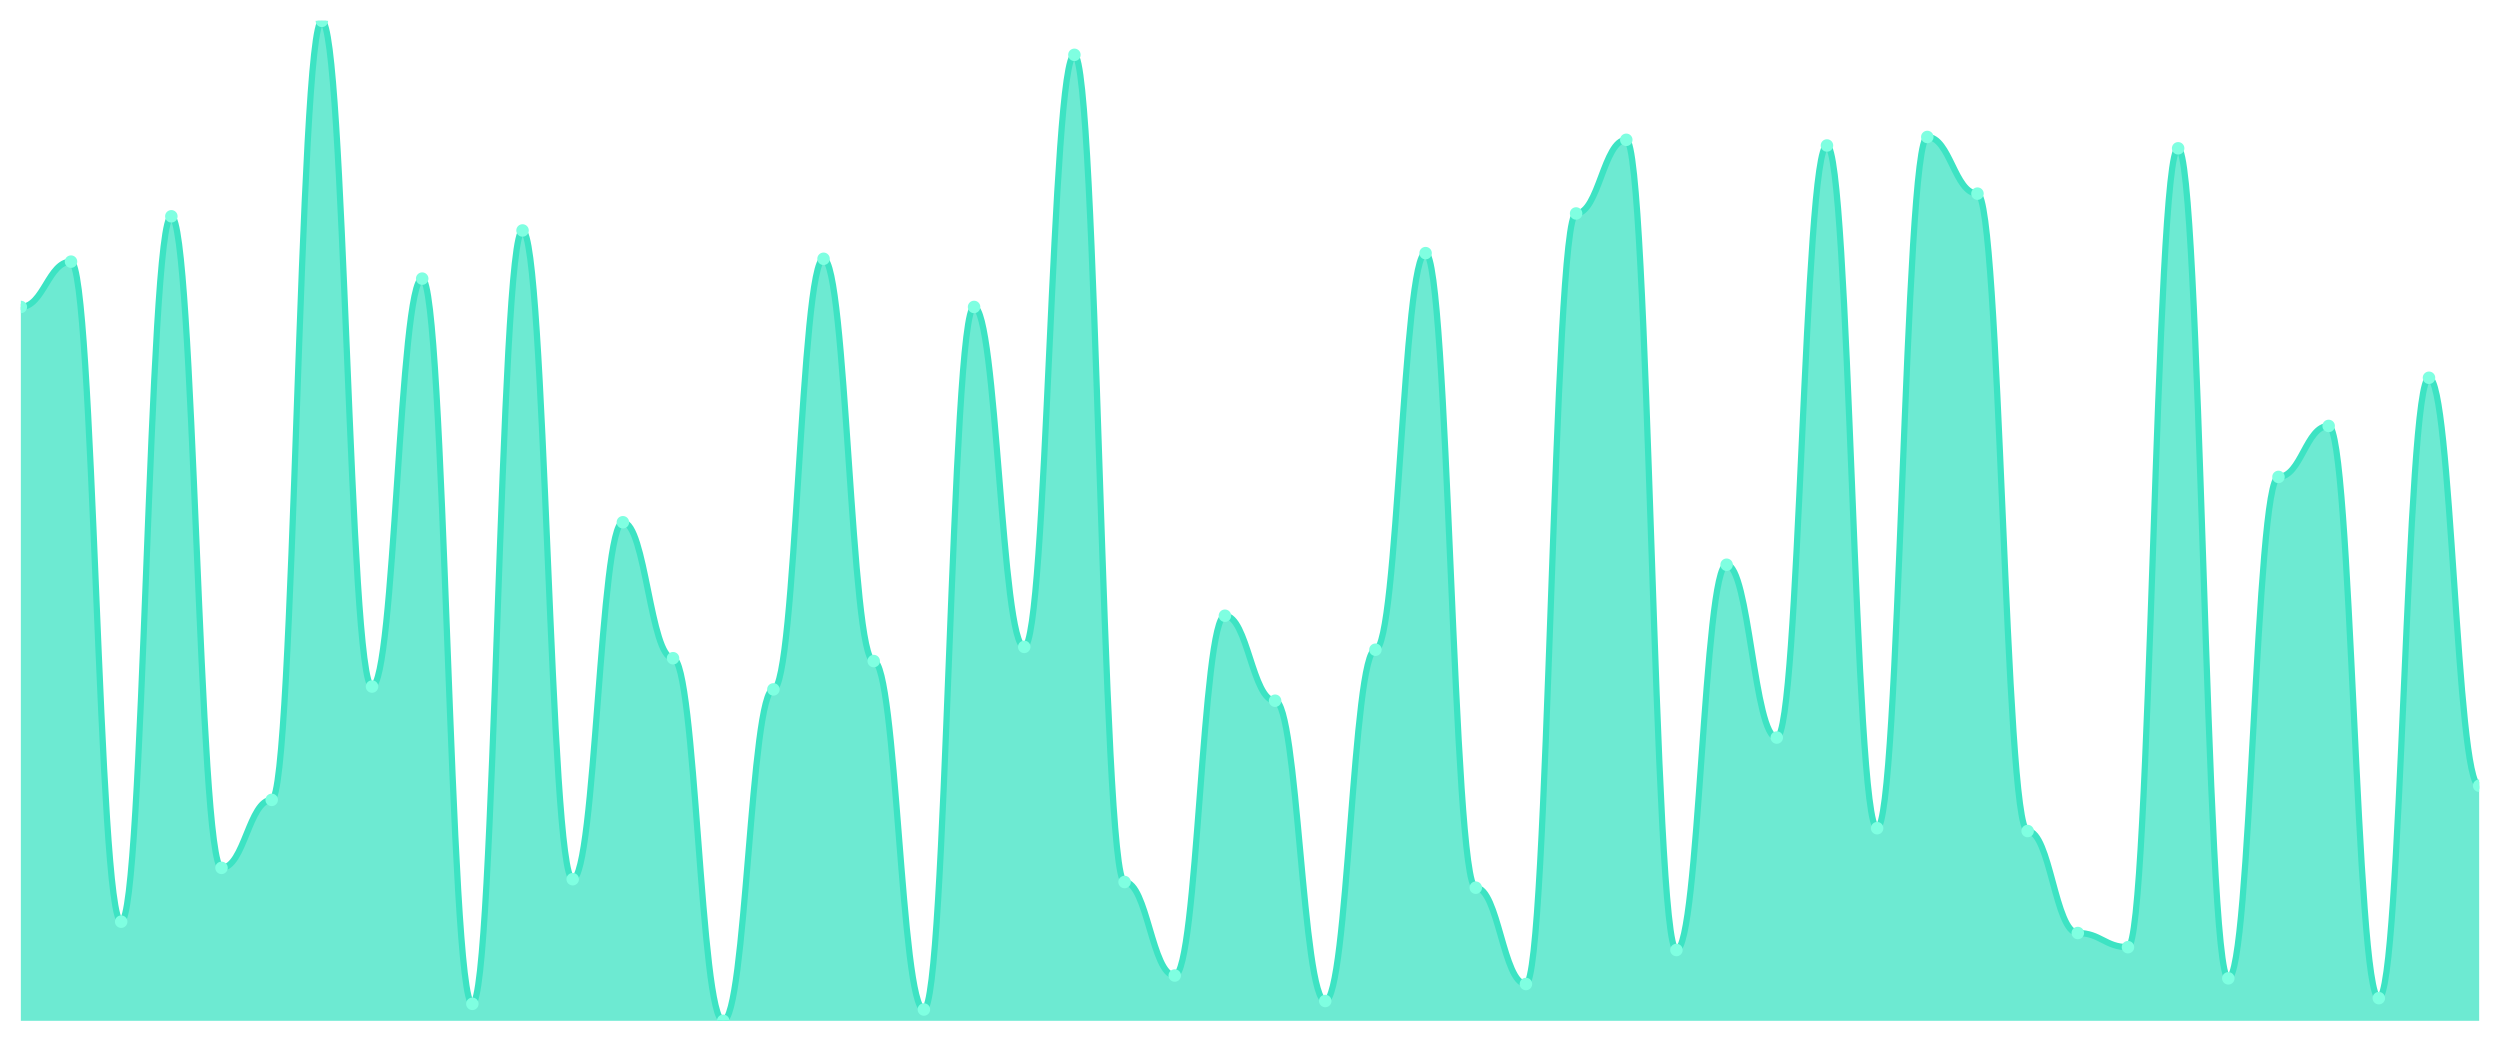
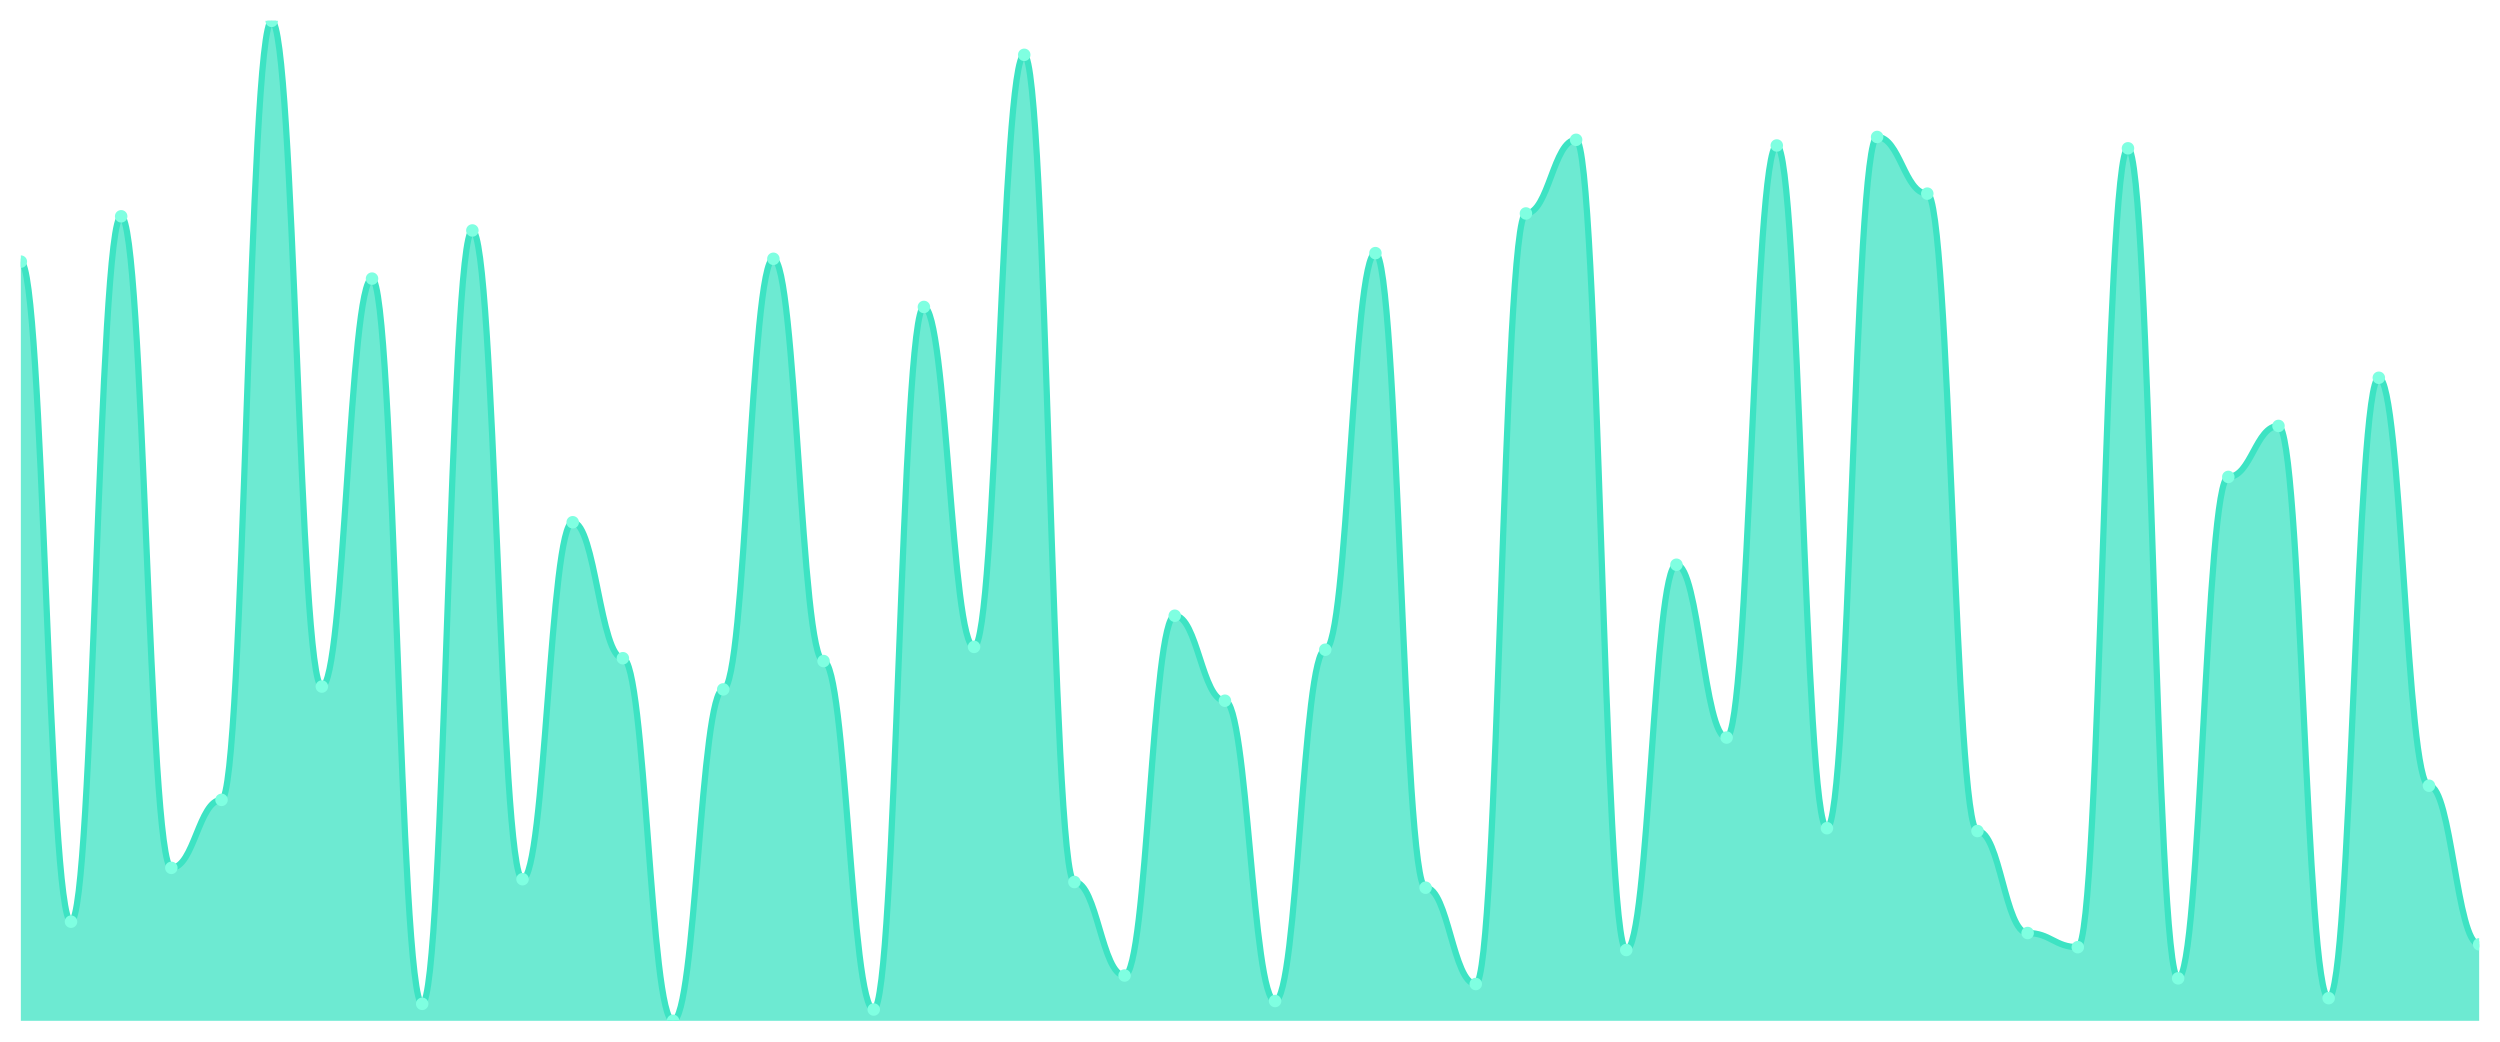
<svg xmlns="http://www.w3.org/2000/svg" viewBox="0 0 1200 500" width="1200" height="500">
  <defs>
    <clipPath id="c">
      <rect x="10" y="10" width="1180" height="480" />
    </clipPath>
  </defs>
  <rect width="1200" height="500" fill="none" />
  <g clip-path="url(#c)">
-     <path d="M 10,490 L 10,147.337 C 20.837,147.337 23.245,125.581 34.082,125.581 C 44.918,125.581 47.327,442.408 58.163,442.408 C 69,442.408 71.408,103.824 82.245,103.824 C 93.082,103.824 95.49,416.572 106.327,416.572 C 117.163,416.572 119.571,383.938 130.408,383.938 C 141.245,383.938 143.653,10 154.49,10 C 165.327,10 167.735,329.547 178.571,329.547 C 189.408,329.547 191.816,133.739 202.653,133.739 C 213.49,133.739 215.898,481.841 226.735,481.841 C 237.571,481.841 239.98,110.623 250.816,110.623 C 261.653,110.623 264.061,422.011 274.898,422.011 C 285.735,422.011 288.143,250.68 298.98,250.68 C 309.816,250.68 312.224,315.949 323.061,315.949 C 333.898,315.949 336.306,490 347.143,490 C 357.98,490 360.388,330.907 371.224,330.907 C 382.061,330.907 384.469,124.221 395.306,124.221 C 406.143,124.221 408.551,317.309 419.388,317.309 C 430.224,317.309 432.633,484.561 443.469,484.561 C 454.306,484.561 456.714,147.337 467.551,147.337 C 478.388,147.337 480.796,310.51 491.633,310.51 C 502.469,310.51 504.878,26.317 515.714,26.317 C 526.551,26.317 528.959,423.371 539.796,423.371 C 550.633,423.371 553.041,468.244 563.878,468.244 C 574.714,468.244 577.122,295.552 587.959,295.552 C 598.796,295.552 601.204,336.346 612.041,336.346 C 622.878,336.346 625.286,480.482 636.122,480.482 C 646.959,480.482 649.367,311.87 660.204,311.87 C 671.041,311.87 673.449,121.501 684.286,121.501 C 695.122,121.501 697.531,426.091 708.367,426.091 C 719.204,426.091 721.612,472.323 732.449,472.323 C 743.286,472.323 745.694,102.465 756.531,102.465 C 767.367,102.465 769.776,67.11 780.612,67.11 C 791.449,67.11 793.857,456.006 804.694,456.006 C 815.531,456.006 817.939,271.076 828.776,271.076 C 839.612,271.076 842.02,354.023 852.857,354.023 C 863.694,354.023 866.102,69.83 876.939,69.83 C 887.776,69.83 890.184,397.535 901.02,397.535 C 911.857,397.535 914.265,65.751 925.102,65.751 C 935.939,65.751 938.347,92.946 949.184,92.946 C 960.02,92.946 962.429,398.895 973.265,398.895 C 984.102,398.895 986.51,447.847 997.347,447.847 C 1008.184,447.847 1010.592,454.646 1021.429,454.646 C 1032.265,454.646 1034.673,71.19 1045.51,71.19 C 1056.347,71.19 1058.755,469.603 1069.592,469.603 C 1080.429,469.603 1082.837,228.924 1093.673,228.924 C 1104.51,228.924 1106.918,204.448 1117.755,204.448 C 1128.592,204.448 1131,479.122 1141.837,479.122 C 1152.673,479.122 1155.082,181.331 1165.918,181.331 C 1176.755,181.331 1179.163,377.139 1190,377.139 L 1190,490 Z" fill="rgba(61,227,195,0.75)" />
-     <path d="M 10,147.337 C 20.837,147.337 23.245,125.581 34.082,125.581 C 44.918,125.581 47.327,442.408 58.163,442.408 C 69,442.408 71.408,103.824 82.245,103.824 C 93.082,103.824 95.49,416.572 106.327,416.572 C 117.163,416.572 119.571,383.938 130.408,383.938 C 141.245,383.938 143.653,10 154.49,10 C 165.327,10 167.735,329.547 178.571,329.547 C 189.408,329.547 191.816,133.739 202.653,133.739 C 213.49,133.739 215.898,481.841 226.735,481.841 C 237.571,481.841 239.98,110.623 250.816,110.623 C 261.653,110.623 264.061,422.011 274.898,422.011 C 285.735,422.011 288.143,250.68 298.98,250.68 C 309.816,250.68 312.224,315.949 323.061,315.949 C 333.898,315.949 336.306,490 347.143,490 C 357.98,490 360.388,330.907 371.224,330.907 C 382.061,330.907 384.469,124.221 395.306,124.221 C 406.143,124.221 408.551,317.309 419.388,317.309 C 430.224,317.309 432.633,484.561 443.469,484.561 C 454.306,484.561 456.714,147.337 467.551,147.337 C 478.388,147.337 480.796,310.51 491.633,310.51 C 502.469,310.51 504.878,26.317 515.714,26.317 C 526.551,26.317 528.959,423.371 539.796,423.371 C 550.633,423.371 553.041,468.244 563.878,468.244 C 574.714,468.244 577.122,295.552 587.959,295.552 C 598.796,295.552 601.204,336.346 612.041,336.346 C 622.878,336.346 625.286,480.482 636.122,480.482 C 646.959,480.482 649.367,311.87 660.204,311.87 C 671.041,311.87 673.449,121.501 684.286,121.501 C 695.122,121.501 697.531,426.091 708.367,426.091 C 719.204,426.091 721.612,472.323 732.449,472.323 C 743.286,472.323 745.694,102.465 756.531,102.465 C 767.367,102.465 769.776,67.11 780.612,67.11 C 791.449,67.11 793.857,456.006 804.694,456.006 C 815.531,456.006 817.939,271.076 828.776,271.076 C 839.612,271.076 842.02,354.023 852.857,354.023 C 863.694,354.023 866.102,69.83 876.939,69.83 C 887.776,69.83 890.184,397.535 901.02,397.535 C 911.857,397.535 914.265,65.751 925.102,65.751 C 935.939,65.751 938.347,92.946 949.184,92.946 C 960.02,92.946 962.429,398.895 973.265,398.895 C 984.102,398.895 986.51,447.847 997.347,447.847 C 1008.184,447.847 1010.592,454.646 1021.429,454.646 C 1032.265,454.646 1034.673,71.19 1045.51,71.19 C 1056.347,71.19 1058.755,469.603 1069.592,469.603 C 1080.429,469.603 1082.837,228.924 1093.673,228.924 C 1104.51,228.924 1106.918,204.448 1117.755,204.448 C 1128.592,204.448 1131,479.122 1141.837,479.122 C 1152.673,479.122 1155.082,181.331 1165.918,181.331 C 1176.755,181.331 1179.163,377.139 1190,377.139" fill="none" stroke="#3de3c3" stroke-width="3" stroke-linecap="round" stroke-linejoin="round" />
-     <circle cx="10" cy="147.337" r="3" fill="#7fffe1" />
-     <circle cx="34.082" cy="125.581" r="3" fill="#7fffe1" />
-     <circle cx="58.163" cy="442.408" r="3" fill="#7fffe1" />
-     <circle cx="82.245" cy="103.824" r="3" fill="#7fffe1" />
-     <circle cx="106.327" cy="416.572" r="3" fill="#7fffe1" />
-     <circle cx="130.408" cy="383.938" r="3" fill="#7fffe1" />
-     <circle cx="154.49" cy="10" r="3" fill="#7fffe1" />
-     <circle cx="178.571" cy="329.547" r="3" fill="#7fffe1" />
-     <circle cx="202.653" cy="133.739" r="3" fill="#7fffe1" />
-     <circle cx="226.735" cy="481.841" r="3" fill="#7fffe1" />
-     <circle cx="250.816" cy="110.623" r="3" fill="#7fffe1" />
-     <circle cx="274.898" cy="422.011" r="3" fill="#7fffe1" />
-     <circle cx="298.98" cy="250.68" r="3" fill="#7fffe1" />
-     <circle cx="323.061" cy="315.949" r="3" fill="#7fffe1" />
-     <circle cx="347.143" cy="490" r="3" fill="#7fffe1" />
-     <circle cx="371.224" cy="330.907" r="3" fill="#7fffe1" />
-     <circle cx="395.306" cy="124.221" r="3" fill="#7fffe1" />
-     <circle cx="419.388" cy="317.309" r="3" fill="#7fffe1" />
-     <circle cx="443.469" cy="484.561" r="3" fill="#7fffe1" />
-     <circle cx="467.551" cy="147.337" r="3" fill="#7fffe1" />
-     <circle cx="491.633" cy="310.51" r="3" fill="#7fffe1" />
-     <circle cx="515.714" cy="26.317" r="3" fill="#7fffe1" />
-     <circle cx="539.796" cy="423.371" r="3" fill="#7fffe1" />
-     <circle cx="563.878" cy="468.244" r="3" fill="#7fffe1" />
-     <circle cx="587.959" cy="295.552" r="3" fill="#7fffe1" />
-     <circle cx="612.041" cy="336.346" r="3" fill="#7fffe1" />
-     <circle cx="636.122" cy="480.482" r="3" fill="#7fffe1" />
-     <circle cx="660.204" cy="311.87" r="3" fill="#7fffe1" />
-     <circle cx="684.286" cy="121.501" r="3" fill="#7fffe1" />
-     <circle cx="708.367" cy="426.091" r="3" fill="#7fffe1" />
-     <circle cx="732.449" cy="472.323" r="3" fill="#7fffe1" />
-     <circle cx="756.531" cy="102.465" r="3" fill="#7fffe1" />
-     <circle cx="780.612" cy="67.11" r="3" fill="#7fffe1" />
-     <circle cx="804.694" cy="456.006" r="3" fill="#7fffe1" />
-     <circle cx="828.776" cy="271.076" r="3" fill="#7fffe1" />
-     <circle cx="852.857" cy="354.023" r="3" fill="#7fffe1" />
-     <circle cx="876.939" cy="69.83" r="3" fill="#7fffe1" />
-     <circle cx="901.02" cy="397.535" r="3" fill="#7fffe1" />
-     <circle cx="925.102" cy="65.751" r="3" fill="#7fffe1" />
-     <circle cx="949.184" cy="92.946" r="3" fill="#7fffe1" />
-     <circle cx="973.265" cy="398.895" r="3" fill="#7fffe1" />
-     <circle cx="997.347" cy="447.847" r="3" fill="#7fffe1" />
-     <circle cx="1021.429" cy="454.646" r="3" fill="#7fffe1" />
-     <circle cx="1045.51" cy="71.19" r="3" fill="#7fffe1" />
-     <circle cx="1069.592" cy="469.603" r="3" fill="#7fffe1" />
-     <circle cx="1093.673" cy="228.924" r="3" fill="#7fffe1" />
-     <circle cx="1117.755" cy="204.448" r="3" fill="#7fffe1" />
-     <circle cx="1141.837" cy="479.122" r="3" fill="#7fffe1" />
-     <circle cx="1165.918" cy="181.331" r="3" fill="#7fffe1" />
-     <circle cx="1190" cy="377.139" r="3" fill="#7fffe1" />
+     <path d="M 10,490 L 10,125.581 C 20.837,125.581 23.245,442.408 34.082,442.408 C 44.918,442.408 47.327,103.824 58.163,103.824 C 69,103.824 71.408,416.572 82.245,416.572 C 93.082,416.572 95.49,383.938 106.327,383.938 C 117.163,383.938 119.571,10 130.408,10 C 141.245,10 143.653,329.547 154.49,329.547 C 165.327,329.547 167.735,133.739 178.571,133.739 C 189.408,133.739 191.816,481.841 202.653,481.841 C 213.49,481.841 215.898,110.623 226.735,110.623 C 237.571,110.623 239.98,422.011 250.816,422.011 C 261.653,422.011 264.061,250.68 274.898,250.68 C 285.735,250.68 288.143,315.949 298.98,315.949 C 309.816,315.949 312.224,490 323.061,490 C 333.898,490 336.306,330.907 347.143,330.907 C 357.98,330.907 360.388,124.221 371.224,124.221 C 382.061,124.221 384.469,317.309 395.306,317.309 C 406.143,317.309 408.551,484.561 419.388,484.561 C 430.224,484.561 432.633,147.337 443.469,147.337 C 454.306,147.337 456.714,310.51 467.551,310.51 C 478.388,310.51 480.796,26.317 491.633,26.317 C 502.469,26.317 504.878,423.371 515.714,423.371 C 526.551,423.371 528.959,468.244 539.796,468.244 C 550.633,468.244 553.041,295.552 563.878,295.552 C 574.714,295.552 577.122,336.346 587.959,336.346 C 598.796,336.346 601.204,480.482 612.041,480.482 C 622.878,480.482 625.286,311.87 636.122,311.87 C 646.959,311.87 649.367,121.501 660.204,121.501 C 671.041,121.501 673.449,426.091 684.286,426.091 C 695.122,426.091 697.531,472.323 708.367,472.323 C 719.204,472.323 721.612,102.465 732.449,102.465 C 743.286,102.465 745.694,67.11 756.531,67.11 C 767.367,67.11 769.776,456.006 780.612,456.006 C 791.449,456.006 793.857,271.076 804.694,271.076 C 815.531,271.076 817.939,354.023 828.776,354.023 C 839.612,354.023 842.02,69.83 852.857,69.83 C 863.694,69.83 866.102,397.535 876.939,397.535 C 887.776,397.535 890.184,65.751 901.02,65.751 C 911.857,65.751 914.265,92.946 925.102,92.946 C 935.939,92.946 938.347,398.895 949.184,398.895 C 960.02,398.895 962.429,447.847 973.265,447.847 C 984.102,447.847 986.51,454.646 997.347,454.646 C 1008.184,454.646 1010.592,71.19 1021.429,71.19 C 1032.265,71.19 1034.673,469.603 1045.51,469.603 C 1056.347,469.603 1058.755,228.924 1069.592,228.924 C 1080.429,228.924 1082.837,204.448 1093.673,204.448 C 1104.51,204.448 1106.918,479.122 1117.755,479.122 C 1128.592,479.122 1131,181.331 1141.837,181.331 C 1152.673,181.331 1155.082,377.139 1165.918,377.139 C 1176.755,377.139 1179.163,453.286 1190,453.286 L 1190,490 Z" fill="rgba(61,227,195,0.75)" />
+     <path d="M 10,125.581 C 20.837,125.581 23.245,442.408 34.082,442.408 C 44.918,442.408 47.327,103.824 58.163,103.824 C 69,103.824 71.408,416.572 82.245,416.572 C 93.082,416.572 95.49,383.938 106.327,383.938 C 117.163,383.938 119.571,10 130.408,10 C 141.245,10 143.653,329.547 154.49,329.547 C 165.327,329.547 167.735,133.739 178.571,133.739 C 189.408,133.739 191.816,481.841 202.653,481.841 C 213.49,481.841 215.898,110.623 226.735,110.623 C 237.571,110.623 239.98,422.011 250.816,422.011 C 261.653,422.011 264.061,250.68 274.898,250.68 C 285.735,250.68 288.143,315.949 298.98,315.949 C 309.816,315.949 312.224,490 323.061,490 C 333.898,490 336.306,330.907 347.143,330.907 C 357.98,330.907 360.388,124.221 371.224,124.221 C 382.061,124.221 384.469,317.309 395.306,317.309 C 406.143,317.309 408.551,484.561 419.388,484.561 C 430.224,484.561 432.633,147.337 443.469,147.337 C 454.306,147.337 456.714,310.51 467.551,310.51 C 478.388,310.51 480.796,26.317 491.633,26.317 C 502.469,26.317 504.878,423.371 515.714,423.371 C 526.551,423.371 528.959,468.244 539.796,468.244 C 550.633,468.244 553.041,295.552 563.878,295.552 C 574.714,295.552 577.122,336.346 587.959,336.346 C 598.796,336.346 601.204,480.482 612.041,480.482 C 622.878,480.482 625.286,311.87 636.122,311.87 C 646.959,311.87 649.367,121.501 660.204,121.501 C 671.041,121.501 673.449,426.091 684.286,426.091 C 695.122,426.091 697.531,472.323 708.367,472.323 C 719.204,472.323 721.612,102.465 732.449,102.465 C 743.286,102.465 745.694,67.11 756.531,67.11 C 767.367,67.11 769.776,456.006 780.612,456.006 C 791.449,456.006 793.857,271.076 804.694,271.076 C 815.531,271.076 817.939,354.023 828.776,354.023 C 839.612,354.023 842.02,69.83 852.857,69.83 C 863.694,69.83 866.102,397.535 876.939,397.535 C 887.776,397.535 890.184,65.751 901.02,65.751 C 911.857,65.751 914.265,92.946 925.102,92.946 C 935.939,92.946 938.347,398.895 949.184,398.895 C 960.02,398.895 962.429,447.847 973.265,447.847 C 984.102,447.847 986.51,454.646 997.347,454.646 C 1008.184,454.646 1010.592,71.19 1021.429,71.19 C 1032.265,71.19 1034.673,469.603 1045.51,469.603 C 1056.347,469.603 1058.755,228.924 1069.592,228.924 C 1080.429,228.924 1082.837,204.448 1093.673,204.448 C 1104.51,204.448 1106.918,479.122 1117.755,479.122 C 1128.592,479.122 1131,181.331 1141.837,181.331 C 1152.673,181.331 1155.082,377.139 1165.918,377.139 C 1176.755,377.139 1179.163,453.286 1190,453.286" fill="none" stroke="#3de3c3" stroke-width="3" stroke-linecap="round" stroke-linejoin="round" />
+     <circle cx="10" cy="125.581" r="3" fill="#7fffe1" />
+     <circle cx="34.082" cy="442.408" r="3" fill="#7fffe1" />
+     <circle cx="58.163" cy="103.824" r="3" fill="#7fffe1" />
+     <circle cx="82.245" cy="416.572" r="3" fill="#7fffe1" />
+     <circle cx="106.327" cy="383.938" r="3" fill="#7fffe1" />
+     <circle cx="130.408" cy="10" r="3" fill="#7fffe1" />
+     <circle cx="154.49" cy="329.547" r="3" fill="#7fffe1" />
+     <circle cx="178.571" cy="133.739" r="3" fill="#7fffe1" />
+     <circle cx="202.653" cy="481.841" r="3" fill="#7fffe1" />
+     <circle cx="226.735" cy="110.623" r="3" fill="#7fffe1" />
+     <circle cx="250.816" cy="422.011" r="3" fill="#7fffe1" />
+     <circle cx="274.898" cy="250.68" r="3" fill="#7fffe1" />
+     <circle cx="298.98" cy="315.949" r="3" fill="#7fffe1" />
+     <circle cx="323.061" cy="490" r="3" fill="#7fffe1" />
+     <circle cx="347.143" cy="330.907" r="3" fill="#7fffe1" />
+     <circle cx="371.224" cy="124.221" r="3" fill="#7fffe1" />
+     <circle cx="395.306" cy="317.309" r="3" fill="#7fffe1" />
+     <circle cx="419.388" cy="484.561" r="3" fill="#7fffe1" />
+     <circle cx="443.469" cy="147.337" r="3" fill="#7fffe1" />
+     <circle cx="467.551" cy="310.51" r="3" fill="#7fffe1" />
+     <circle cx="491.633" cy="26.317" r="3" fill="#7fffe1" />
+     <circle cx="515.714" cy="423.371" r="3" fill="#7fffe1" />
+     <circle cx="539.796" cy="468.244" r="3" fill="#7fffe1" />
+     <circle cx="563.878" cy="295.552" r="3" fill="#7fffe1" />
+     <circle cx="587.959" cy="336.346" r="3" fill="#7fffe1" />
+     <circle cx="612.041" cy="480.482" r="3" fill="#7fffe1" />
+     <circle cx="636.122" cy="311.87" r="3" fill="#7fffe1" />
+     <circle cx="660.204" cy="121.501" r="3" fill="#7fffe1" />
+     <circle cx="684.286" cy="426.091" r="3" fill="#7fffe1" />
+     <circle cx="708.367" cy="472.323" r="3" fill="#7fffe1" />
+     <circle cx="732.449" cy="102.465" r="3" fill="#7fffe1" />
+     <circle cx="756.531" cy="67.11" r="3" fill="#7fffe1" />
+     <circle cx="780.612" cy="456.006" r="3" fill="#7fffe1" />
+     <circle cx="804.694" cy="271.076" r="3" fill="#7fffe1" />
+     <circle cx="828.776" cy="354.023" r="3" fill="#7fffe1" />
+     <circle cx="852.857" cy="69.83" r="3" fill="#7fffe1" />
+     <circle cx="876.939" cy="397.535" r="3" fill="#7fffe1" />
+     <circle cx="901.02" cy="65.751" r="3" fill="#7fffe1" />
+     <circle cx="925.102" cy="92.946" r="3" fill="#7fffe1" />
+     <circle cx="949.184" cy="398.895" r="3" fill="#7fffe1" />
+     <circle cx="973.265" cy="447.847" r="3" fill="#7fffe1" />
+     <circle cx="997.347" cy="454.646" r="3" fill="#7fffe1" />
+     <circle cx="1021.429" cy="71.19" r="3" fill="#7fffe1" />
+     <circle cx="1045.51" cy="469.603" r="3" fill="#7fffe1" />
+     <circle cx="1069.592" cy="228.924" r="3" fill="#7fffe1" />
+     <circle cx="1093.673" cy="204.448" r="3" fill="#7fffe1" />
+     <circle cx="1117.755" cy="479.122" r="3" fill="#7fffe1" />
+     <circle cx="1141.837" cy="181.331" r="3" fill="#7fffe1" />
+     <circle cx="1165.918" cy="377.139" r="3" fill="#7fffe1" />
+     <circle cx="1190" cy="453.286" r="3" fill="#7fffe1" />
  </g>
</svg>
